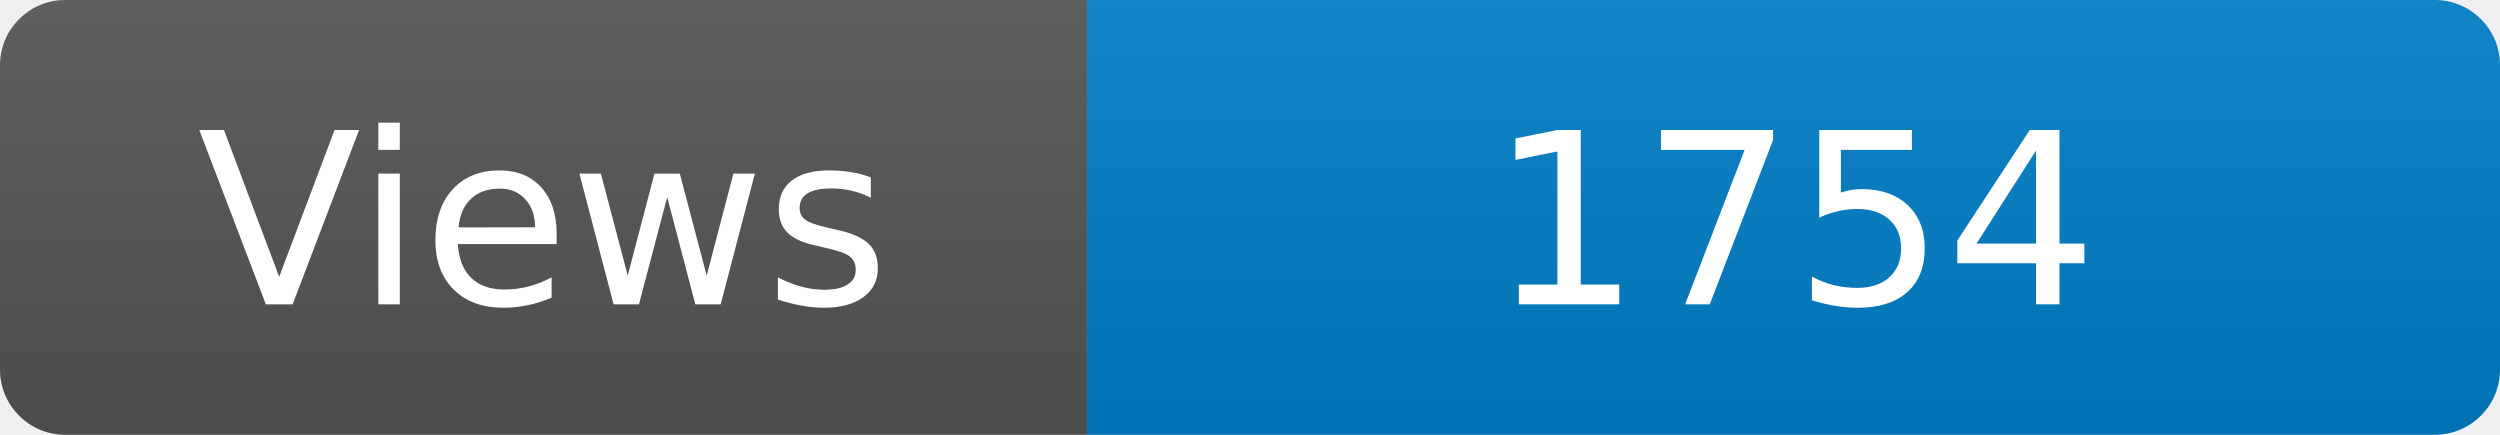
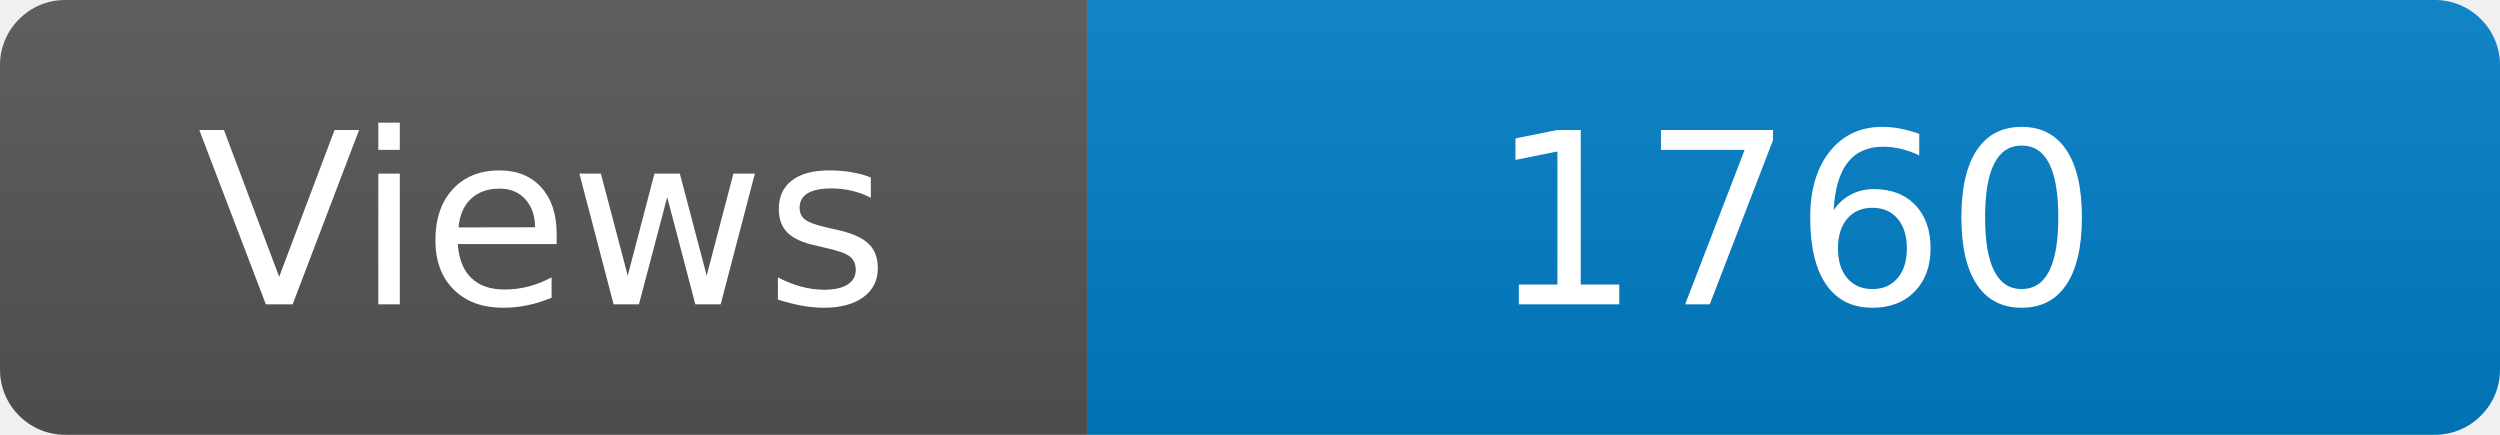
<svg xmlns="http://www.w3.org/2000/svg" width="115" height="20" role="img" aria-label="Maintained?: yes">
  <linearGradient id="s" x2="0" y2="100%">
    <stop offset="0" stop-color="#bbb" stop-opacity=".1" />
    <stop offset="1" stop-opacity=".1" />
  </linearGradient>
  <clipPath id="r">
    <rect width="115" height="20" rx="3" fill="#fff" />
  </clipPath>
  <g clip-path="url(#r)">
    <rect width="50" height="20" fill="#555" />
    <rect x="50" width="160" height="20" fill="#007ec6" />
    <rect width="115" height="20" fill="url(#s)" />
  </g>
  <g fill="#fff" text-anchor="middle" font-family="Verdana,Geneva,DejaVu Sans,sans-serif" font-size="110">
    <text x="250" y="140" transform="scale(.1)" fill="#fff">Views</text>
-     <text x="825" y="140" transform="scale(.1)" fill="#fff">1754</text>
+     <text x="825" y="140" transform="scale(.1)" fill="#fff">1760</text>
  </g>
</svg>
